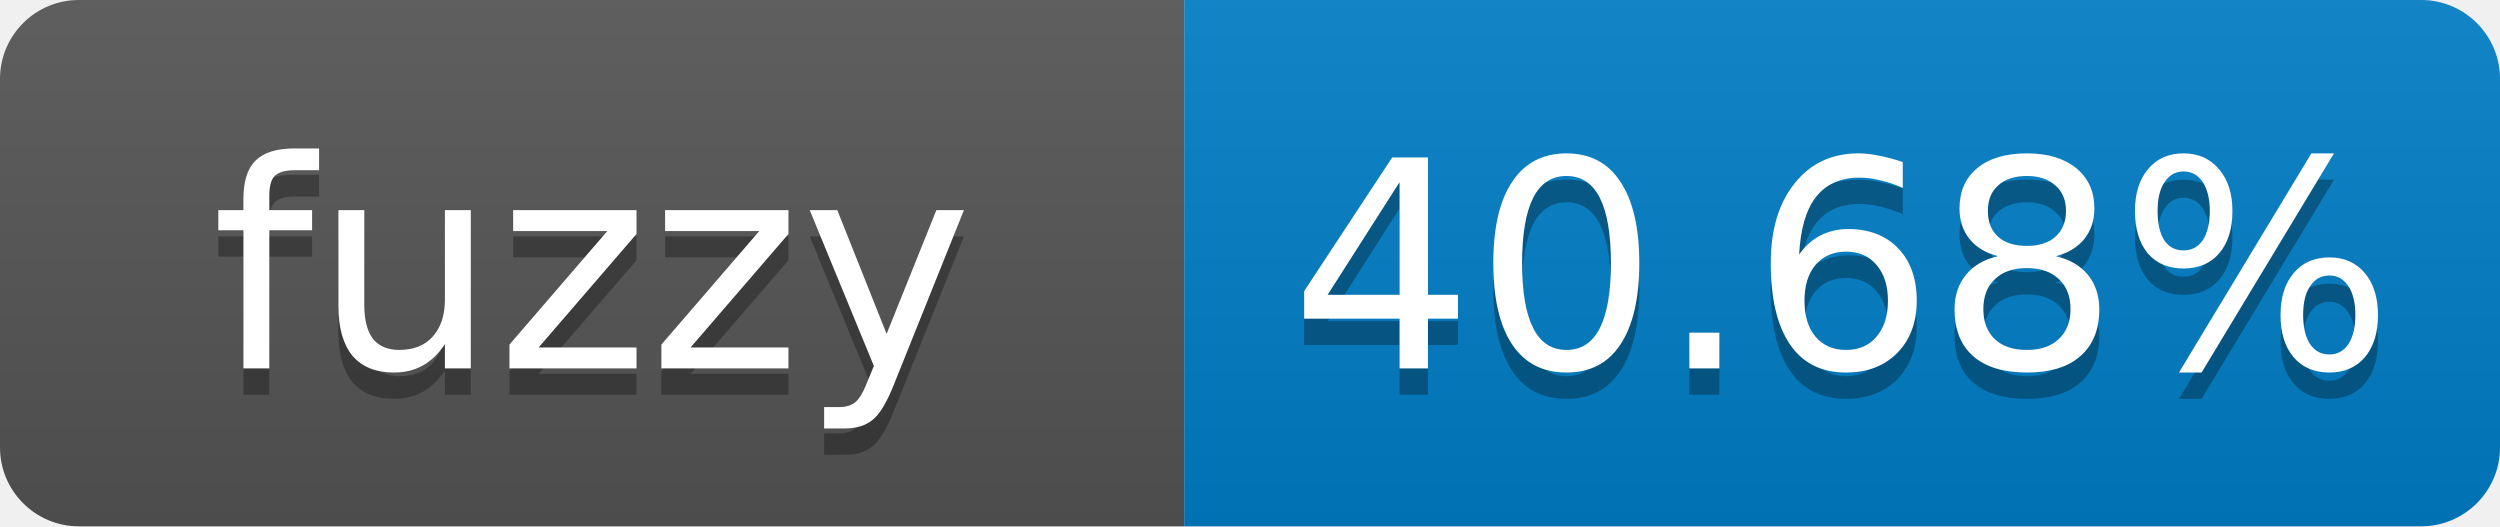
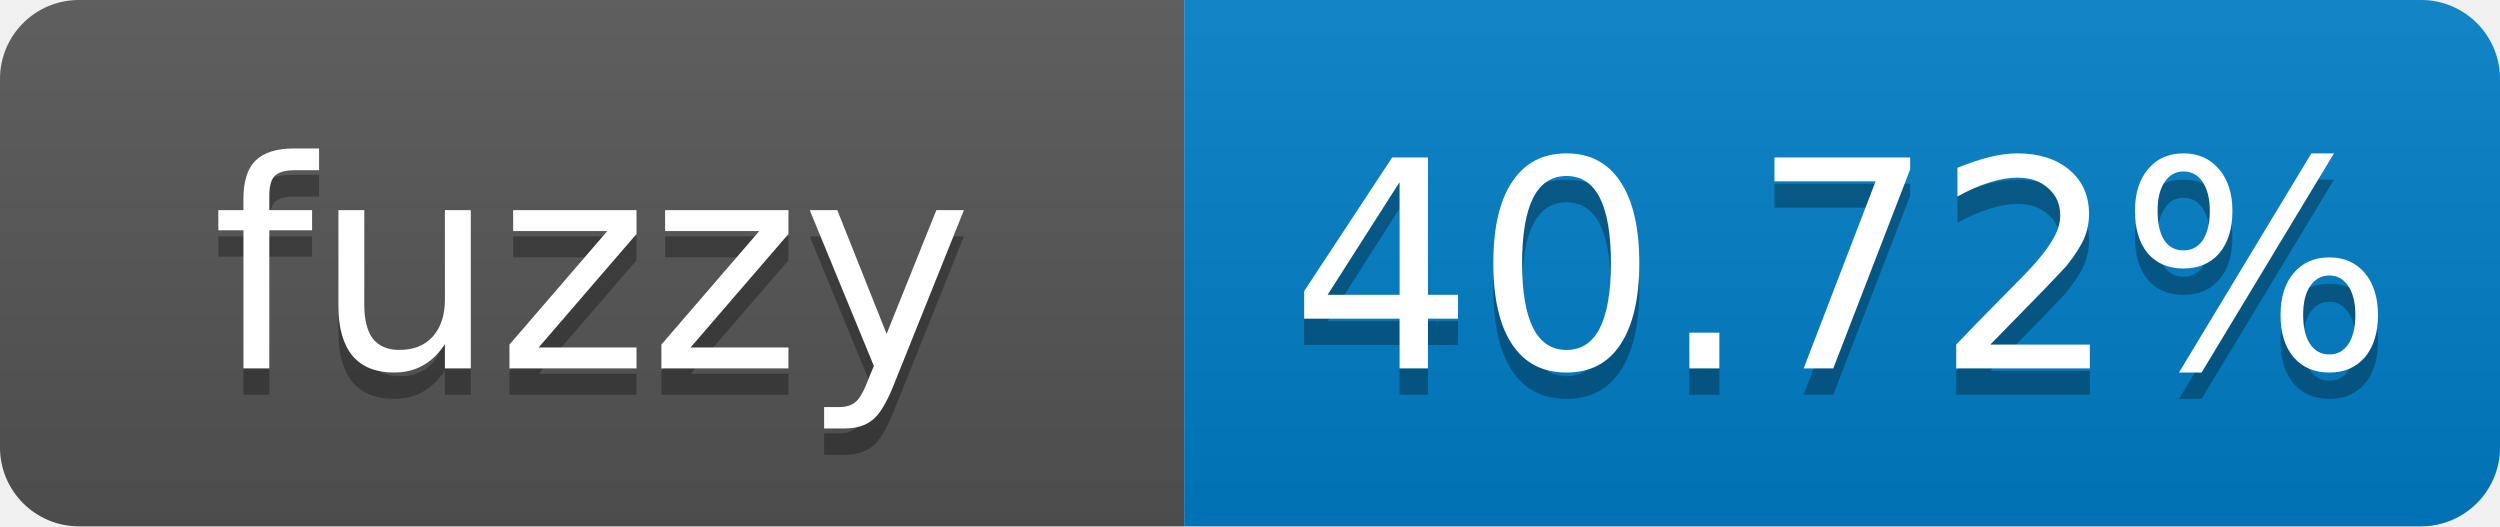
- <svg xmlns="http://www.w3.org/2000/svg" width="95" height="20" role="img" aria-label="fuzzy: 40.68%">
+ <svg xmlns="http://www.w3.org/2000/svg" width="95" height="20" role="img" aria-label="fuzzy: 40.72%">
  <linearGradient id="s" x2="0" y2="100%">
    <stop offset="0" stop-color="#bbb" stop-opacity=".1" />
    <stop offset="1" stop-opacity=".1" />
  </linearGradient>
  <clipPath id="r">
    <rect width="95" height="20" rx="3" fill="#fff" />
  </clipPath>
  <g clip-path="url(#r)">
    <rect width="45" height="20" fill="#555" />
    <rect x="45" width="50" height="20" fill="#007ec6" />
    <rect width="95" height="20" fill="url(#s)" />
  </g>
  <g fill="#fff" text-anchor="middle" font-family="Verdana,Geneva,DejaVu Sans,sans-serif" font-size="11">
    <text x="22.5" y="15" fill="#010101" fill-opacity=".3">fuzzy</text>
    <text x="22.5" y="14">fuzzy</text>
-     <text x="70" y="15" fill="#010101" fill-opacity=".3">40.68%</text>
-     <text x="70" y="14">40.68%</text>
+     <text x="70" y="15" fill="#010101" fill-opacity=".3">40.72%</text>
+     <text x="70" y="14">40.72%</text>
  </g>
</svg>
